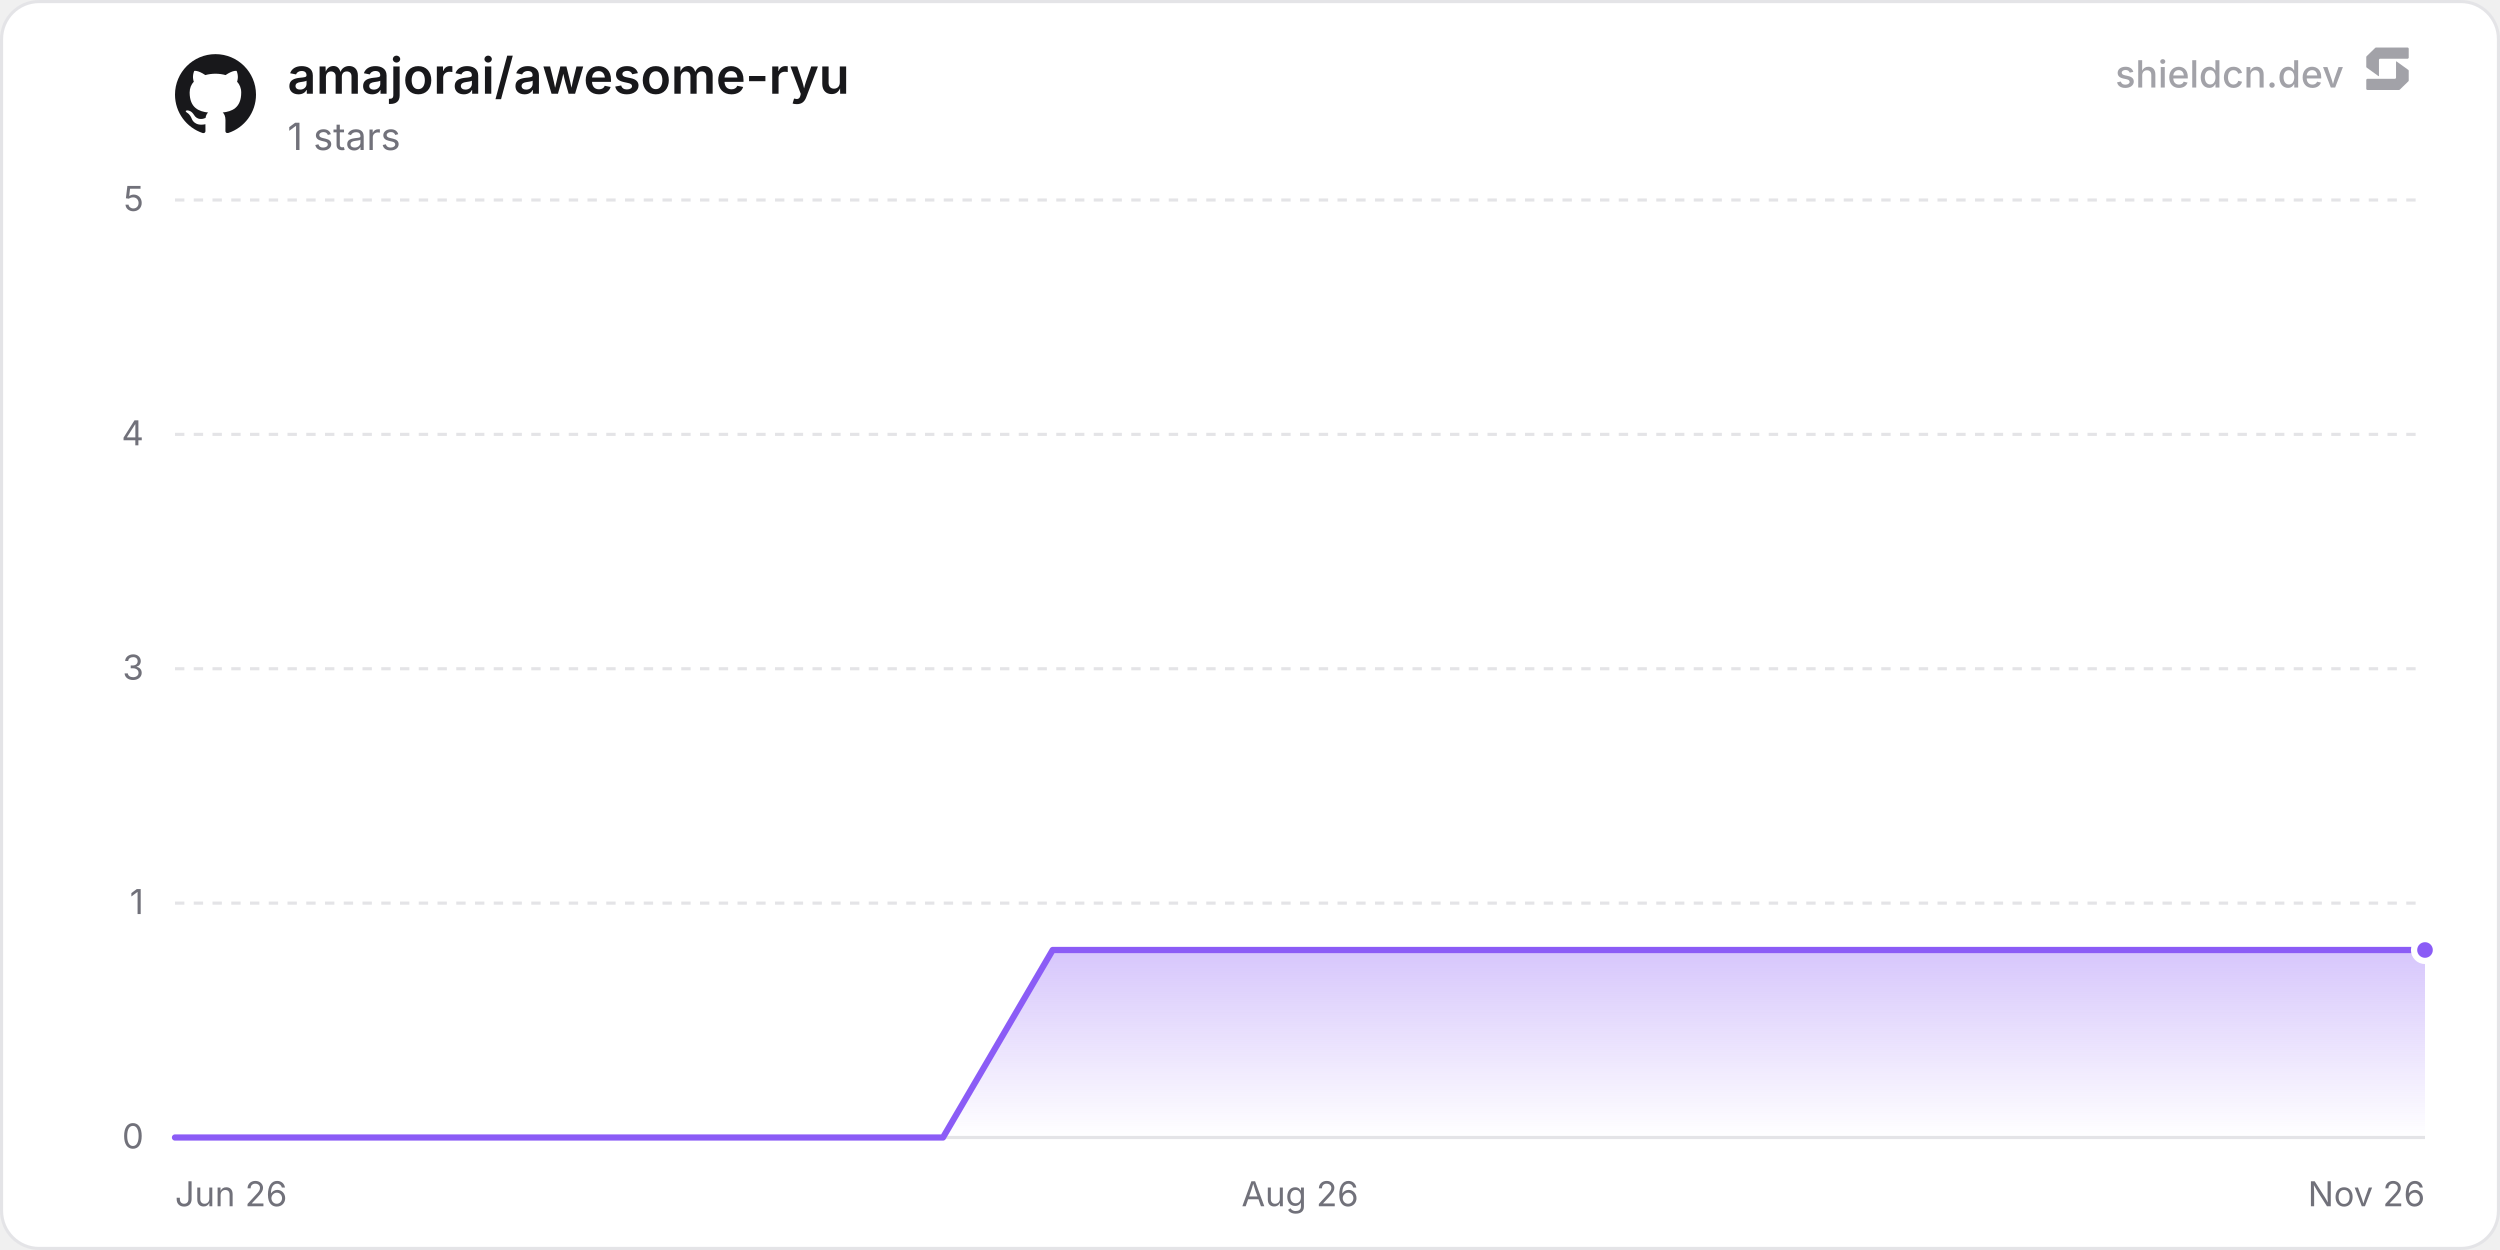
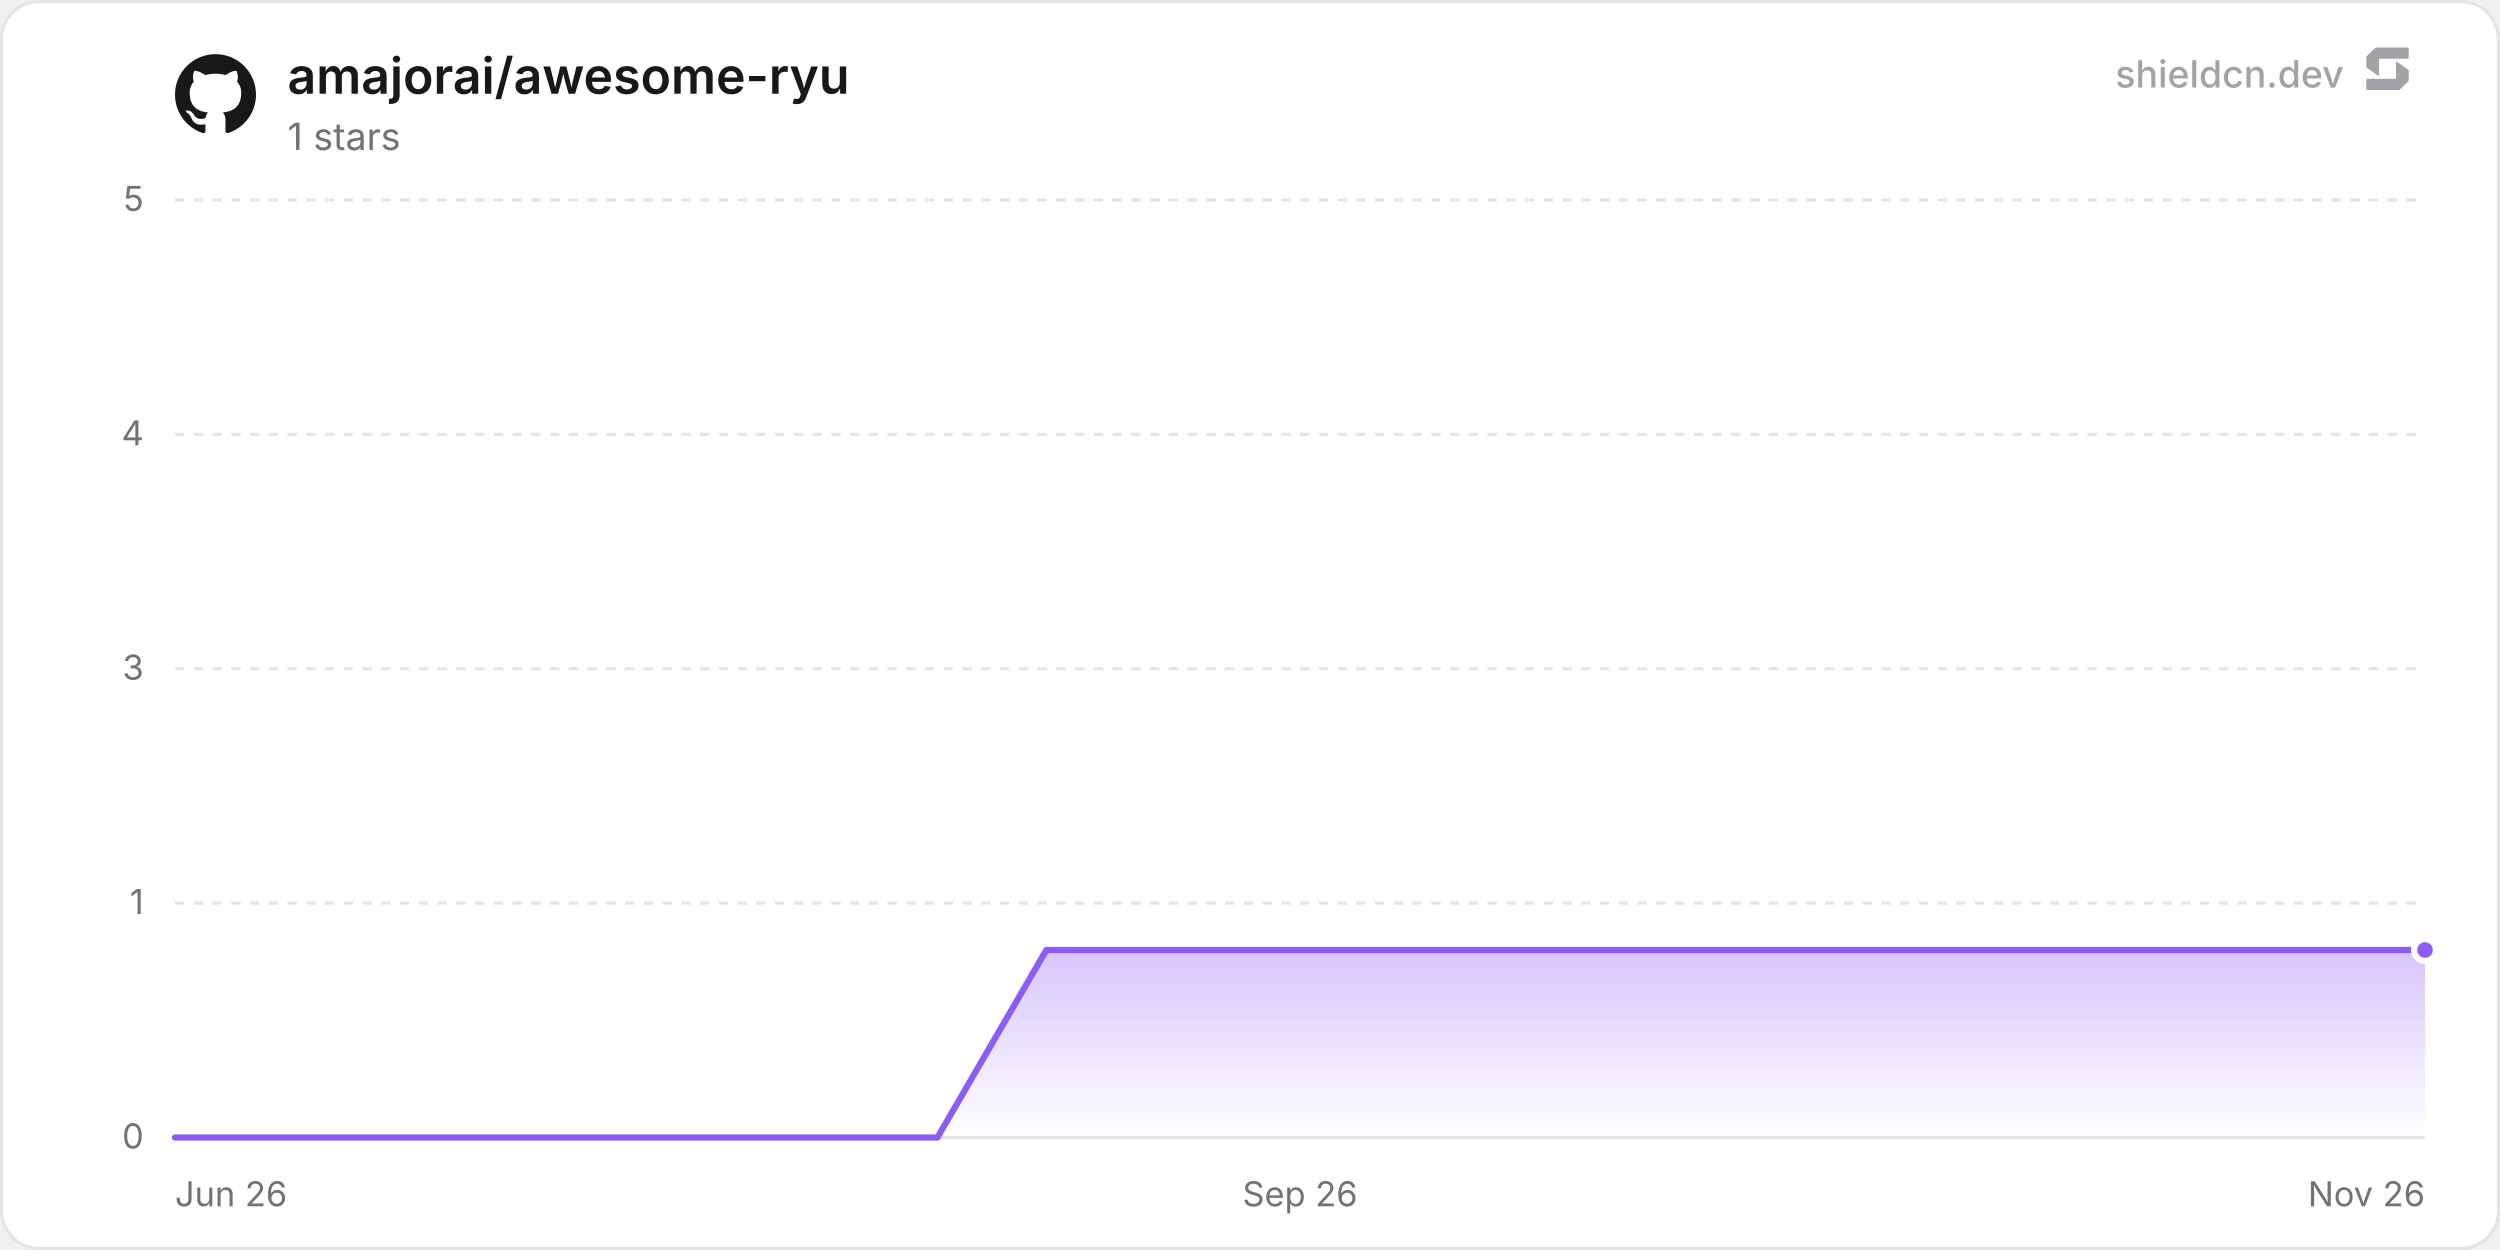
<svg xmlns="http://www.w3.org/2000/svg" width="800" height="400" viewBox="0 0 800 400" role="img" aria-label="amajorai/awesome-ryu">
  <defs>
    <linearGradient id="chartFill0" x1="0" y1="0" x2="0" y2="1">
      <stop offset="0%" stop-color="rgba(139, 92, 246, 0.35)" />
      <stop offset="100%" stop-color="rgba(139, 92, 246, 0)" />
    </linearGradient>
  </defs>
  <rect x="0.5" y="0.5" width="799" height="399" rx="12" fill="#ffffff" stroke="#e4e4e7" stroke-width="1" />
  <line x1="56" y1="364" x2="776" y2="364" stroke="#e4e4e7" stroke-width="1" />
  <text x="46" y="367.5" text-anchor="end" font-size="11" fill="#71717a" font-family="'Inter', ui-sans-serif, system-ui, -apple-system, BlinkMacSystemFont, 'Segoe UI', Roboto, Helvetica, Arial, sans-serif">0</text>
  <line x1="56" y1="289" x2="776" y2="289" stroke="#e4e4e7" stroke-width="1" stroke-dasharray="3 3" />
  <text x="46" y="292.5" text-anchor="end" font-size="11" fill="#71717a" font-family="'Inter', ui-sans-serif, system-ui, -apple-system, BlinkMacSystemFont, 'Segoe UI', Roboto, Helvetica, Arial, sans-serif">1</text>
  <line x1="56" y1="214" x2="776" y2="214" stroke="#e4e4e7" stroke-width="1" stroke-dasharray="3 3" />
  <text x="46" y="217.5" text-anchor="end" font-size="11" fill="#71717a" font-family="'Inter', ui-sans-serif, system-ui, -apple-system, BlinkMacSystemFont, 'Segoe UI', Roboto, Helvetica, Arial, sans-serif">3</text>
  <line x1="56" y1="139" x2="776" y2="139" stroke="#e4e4e7" stroke-width="1" stroke-dasharray="3 3" />
  <text x="46" y="142.5" text-anchor="end" font-size="11" fill="#71717a" font-family="'Inter', ui-sans-serif, system-ui, -apple-system, BlinkMacSystemFont, 'Segoe UI', Roboto, Helvetica, Arial, sans-serif">4</text>
  <line x1="56" y1="64" x2="776" y2="64" stroke="#e4e4e7" stroke-width="1" stroke-dasharray="3 3" />
  <text x="46" y="67.5" text-anchor="end" font-size="11" fill="#71717a" font-family="'Inter', ui-sans-serif, system-ui, -apple-system, BlinkMacSystemFont, 'Segoe UI', Roboto, Helvetica, Arial, sans-serif">5</text>
  <text x="56" y="386" text-anchor="start" font-size="11" fill="#71717a" font-family="'Inter', ui-sans-serif, system-ui, -apple-system, BlinkMacSystemFont, 'Segoe UI', Roboto, Helvetica, Arial, sans-serif">Jun 26</text>
-   <text x="416" y="386" text-anchor="middle" font-size="11" fill="#71717a" font-family="'Inter', ui-sans-serif, system-ui, -apple-system, BlinkMacSystemFont, 'Segoe UI', Roboto, Helvetica, Arial, sans-serif">Aug 26</text>
+   <text x="416" y="386" text-anchor="middle" font-size="11" fill="#71717a" font-family="'Inter', ui-sans-serif, system-ui, -apple-system, BlinkMacSystemFont, 'Segoe UI', Roboto, Helvetica, Arial, sans-serif">Sep 26</text>
  <text x="776" y="386" text-anchor="end" font-size="11" fill="#71717a" font-family="'Inter', ui-sans-serif, system-ui, -apple-system, BlinkMacSystemFont, 'Segoe UI', Roboto, Helvetica, Arial, sans-serif">Nov 26</text>
-   <path d="M56 364 L91.11 364 L126.21 364 L161.32 364 L196.43 364 L231.54 364 L266.64 364 L301.75 364 L336.86 304 L371.97 304 L407.07 304 L442.18 304 L477.29 304 L512.39 304 L547.5 304 L582.61 304 L617.72 304 L652.82 304 L687.93 304 L723.04 304 L758.15 304 L776 304 L776 364 L56 364 Z" fill="url(#chartFill0)" />
-   <path d="M56 364 L91.11 364 L126.21 364 L161.32 364 L196.43 364 L231.54 364 L266.64 364 L301.75 364 L336.86 304 L371.97 304 L407.07 304 L442.18 304 L477.29 304 L512.39 304 L547.5 304 L582.61 304 L617.72 304 L652.82 304 L687.93 304 L723.04 304 L758.15 304 L776 304" fill="none" stroke="#8b5cf6" stroke-width="2" stroke-linejoin="round" stroke-linecap="round" />
+   <path d="M56 364 L90.85 364 L125.71 364 L160.56 364 L195.41 364 L230.27 364 L265.12 364 L299.98 364 L334.83 304 L369.68 304 L404.54 304 L439.39 304 L474.24 304 L509.1 304 L543.95 304 L578.81 304 L613.66 304 L648.51 304 L683.37 304 L718.22 304 L753.07 304 L776 304 L776 364 L56 364 Z" fill="url(#chartFill0)" />
+   <path d="M56 364 L90.85 364 L125.71 364 L160.56 364 L195.41 364 L230.27 364 L265.12 364 L299.98 364 L334.83 304 L369.68 304 L404.54 304 L439.39 304 L474.24 304 L509.1 304 L543.95 304 L578.81 304 L613.66 304 L648.51 304 L683.37 304 L718.22 304 L753.07 304 L776 304" fill="none" stroke="#8b5cf6" stroke-width="2" stroke-linejoin="round" stroke-linecap="round" />
  <circle cx="776" cy="304" r="3.5" fill="#8b5cf6" stroke="#ffffff" stroke-width="2" />
  <g transform="translate(56, 17) scale(1.08)" fill="#18181b">
    <path d="M12 .297c-6.63 0-12 5.373-12 12 0 5.303 3.438 9.8 8.205 11.385.6.113.82-.258.82-.577 0-.285-.01-1.04-.015-2.04-3.338.724-4.042-1.61-4.042-1.61C4.422 18.07 3.633 17.7 3.633 17.7c-1.087-.744.084-.729.084-.729 1.205.084 1.838 1.236 1.838 1.236 1.07 1.835 2.809 1.305 3.495.998.108-.776.417-1.305.76-1.605-2.665-.3-5.466-1.332-5.466-5.93 0-1.31.465-2.38 1.235-3.22-.135-.303-.54-1.523.105-3.176 0 0 1.005-.322 3.3 1.23.96-.267 1.98-.399 3-.405 1.02.006 2.04.138 3 .405 2.28-1.552 3.285-1.23 3.285-1.23.645 1.653.24 2.873.12 3.176.765.84 1.23 1.91 1.23 3.22 0 4.61-2.805 5.625-5.475 5.92.42.36.81 1.096.81 2.22 0 1.606-.015 2.896-.015 3.286 0 .315.21.69.825.57C20.565 22.092 24 17.592 24 12.297c0-6.627-5.373-12-12-12" />
  </g>
  <text x="92" y="30" font-size="16" font-weight="600" fill="#18181b" font-family="'Inter', ui-sans-serif, system-ui, -apple-system, BlinkMacSystemFont, 'Segoe UI', Roboto, Helvetica, Arial, sans-serif">amajorai/awesome-ryu</text>
  <text x="92" y="48" font-size="12" fill="#71717a" font-family="'Inter', ui-sans-serif, system-ui, -apple-system, BlinkMacSystemFont, 'Segoe UI', Roboto, Helvetica, Arial, sans-serif">1 stars</text>
  <g fill-opacity="0.65">
    <text x="750" y="28" text-anchor="end" font-size="12" font-weight="500" fill="#71717a" font-family="'Inter', ui-sans-serif, system-ui, -apple-system, BlinkMacSystemFont, 'Segoe UI', Roboto, Helvetica, Arial, sans-serif">shieldcn.dev</text>
    <g transform="translate(756, 14) scale(0.01)" fill="#71717a">
      <path d="M1088.4,565.1c-6.5-4.7-15.5,0-15.5,7.9v510.2c0,21.3-18.1,38.6-40.4,38.6H160.9c-22.3,0-40.4,17.3-40.4,38.6v280.8c0,21.3,18.1,38.6,40.4,38.6h1004.5c10.8,0,21.2-4.2,28.8-11.6l273.4-266.3c7.4-7.2,11.6-16.9,11.6-27v-308.7c0-12.1-5.9-23.5-16.1-30.8l-374.7-270.3Z" />
      <path d="M511.2,1035.9c6.5,4.7,15.5,0,15.5-7.9v-510.2c0-21.3,18.1-38.6,40.4-38.6h871.7c22.3,0,40.4-17.3,40.4-38.6V159.7c0-21.3-18.1-38.6-40.4-38.6H434.3c-10.8,0-21.2,4.2-28.8,11.6L132,399c-7.4,7.2-11.6,16.9-11.6,27v308.7c0,12.1,5.9,23.5,16.1,30.8l374.7,270.3Z" />
    </g>
  </g>
</svg>
